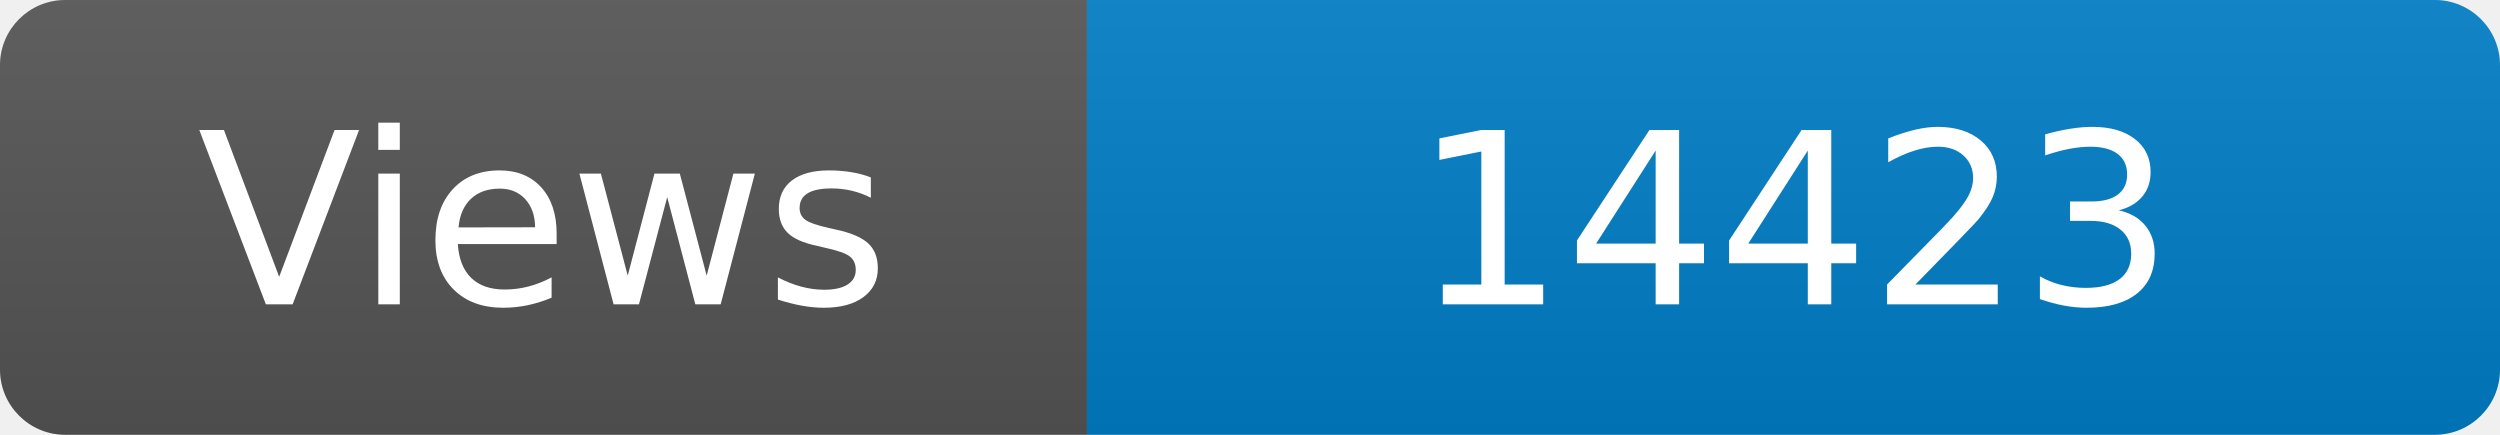
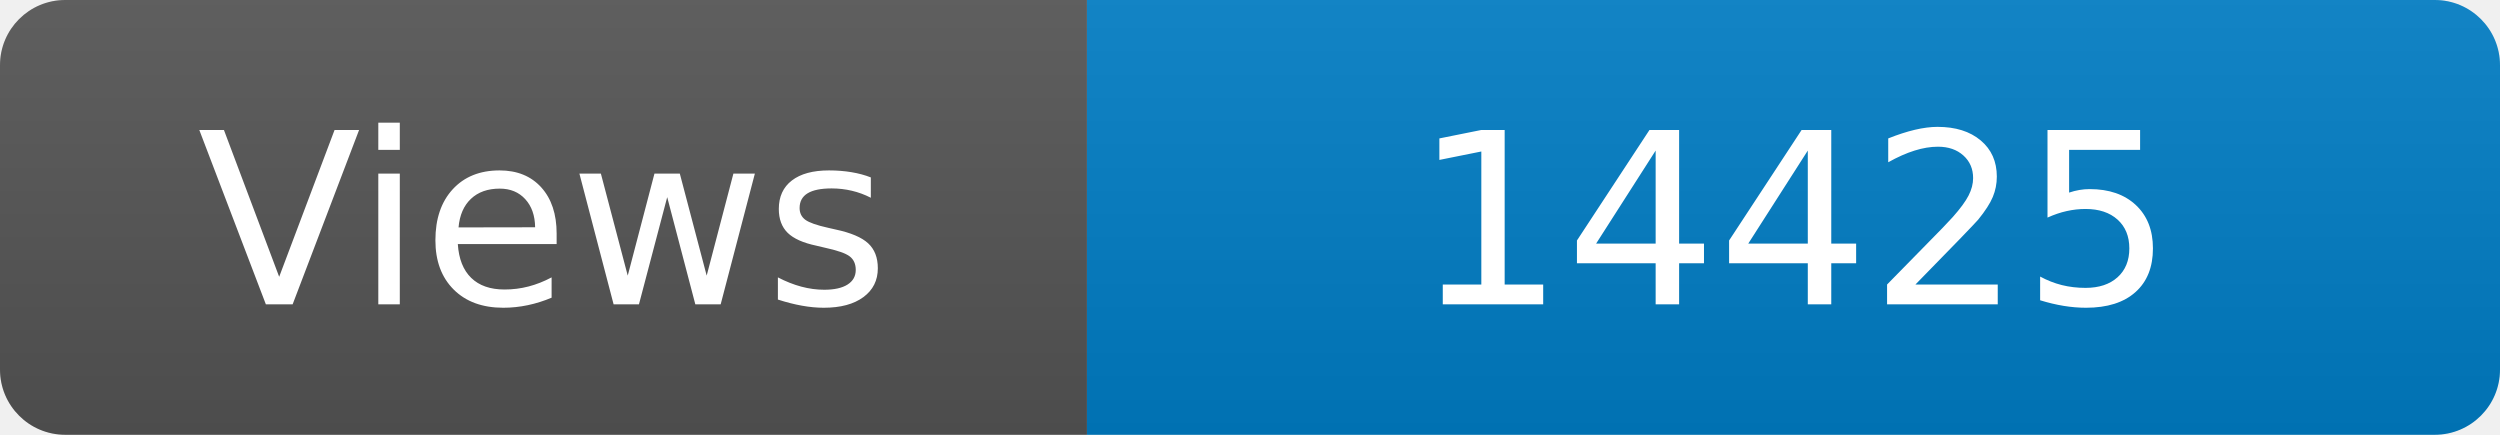
<svg xmlns="http://www.w3.org/2000/svg" width="115" height="20" role="img" aria-label="Maintained?: yes">
  <linearGradient id="s" x2="0" y2="100%">
    <stop offset="0" stop-color="#bbb" stop-opacity=".1" />
    <stop offset="1" stop-opacity=".1" />
  </linearGradient>
  <clipPath id="r">
    <rect width="115" height="20" rx="3" fill="#fff" />
  </clipPath>
  <g clip-path="url(#r)">
    <rect width="50" height="20" fill="#555" />
    <rect x="50" width="160" height="20" fill="#007ec6" />
    <rect width="115" height="20" fill="url(#s)" />
  </g>
  <g fill="#fff" text-anchor="middle" font-family="Verdana,Geneva,DejaVu Sans,sans-serif" font-size="110">
    <text x="250" y="140" transform="scale(.1)" fill="#fff">Views</text>
-     <text x="825" y="140" transform="scale(.1)" fill="#fff">14423</text>
+     <text x="825" y="140" transform="scale(.1)" fill="#fff">14425</text>
  </g>
</svg>
